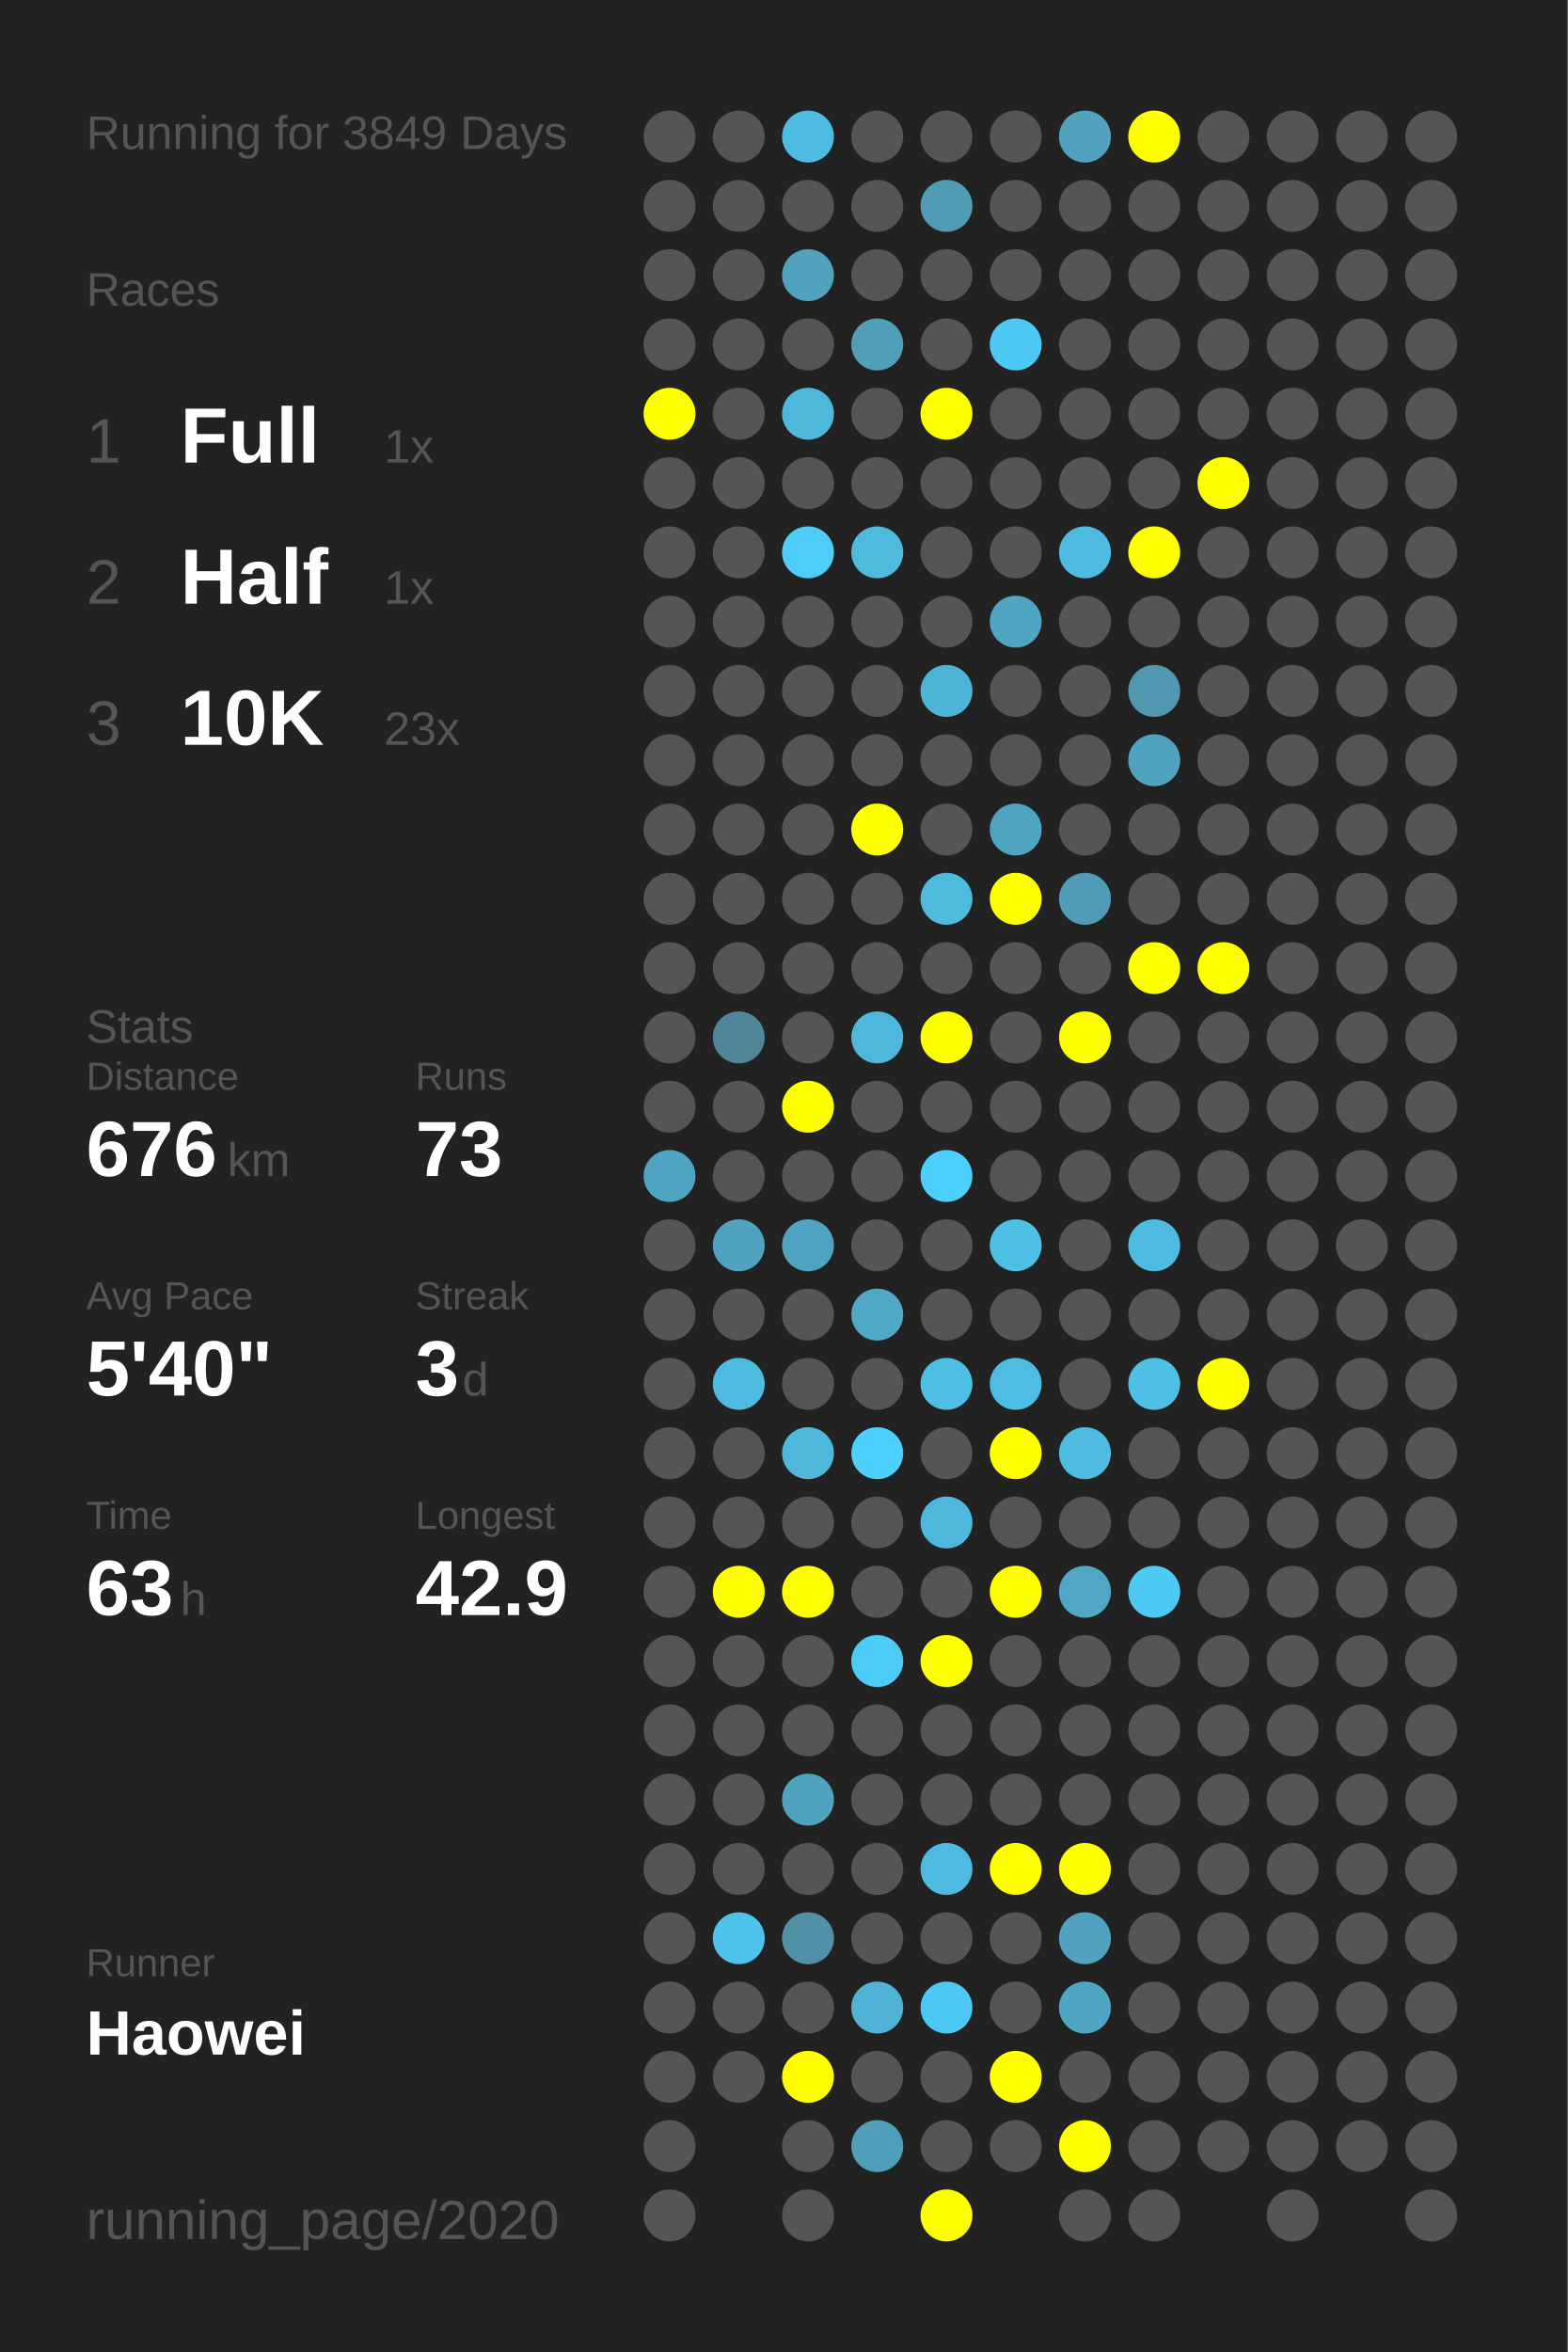
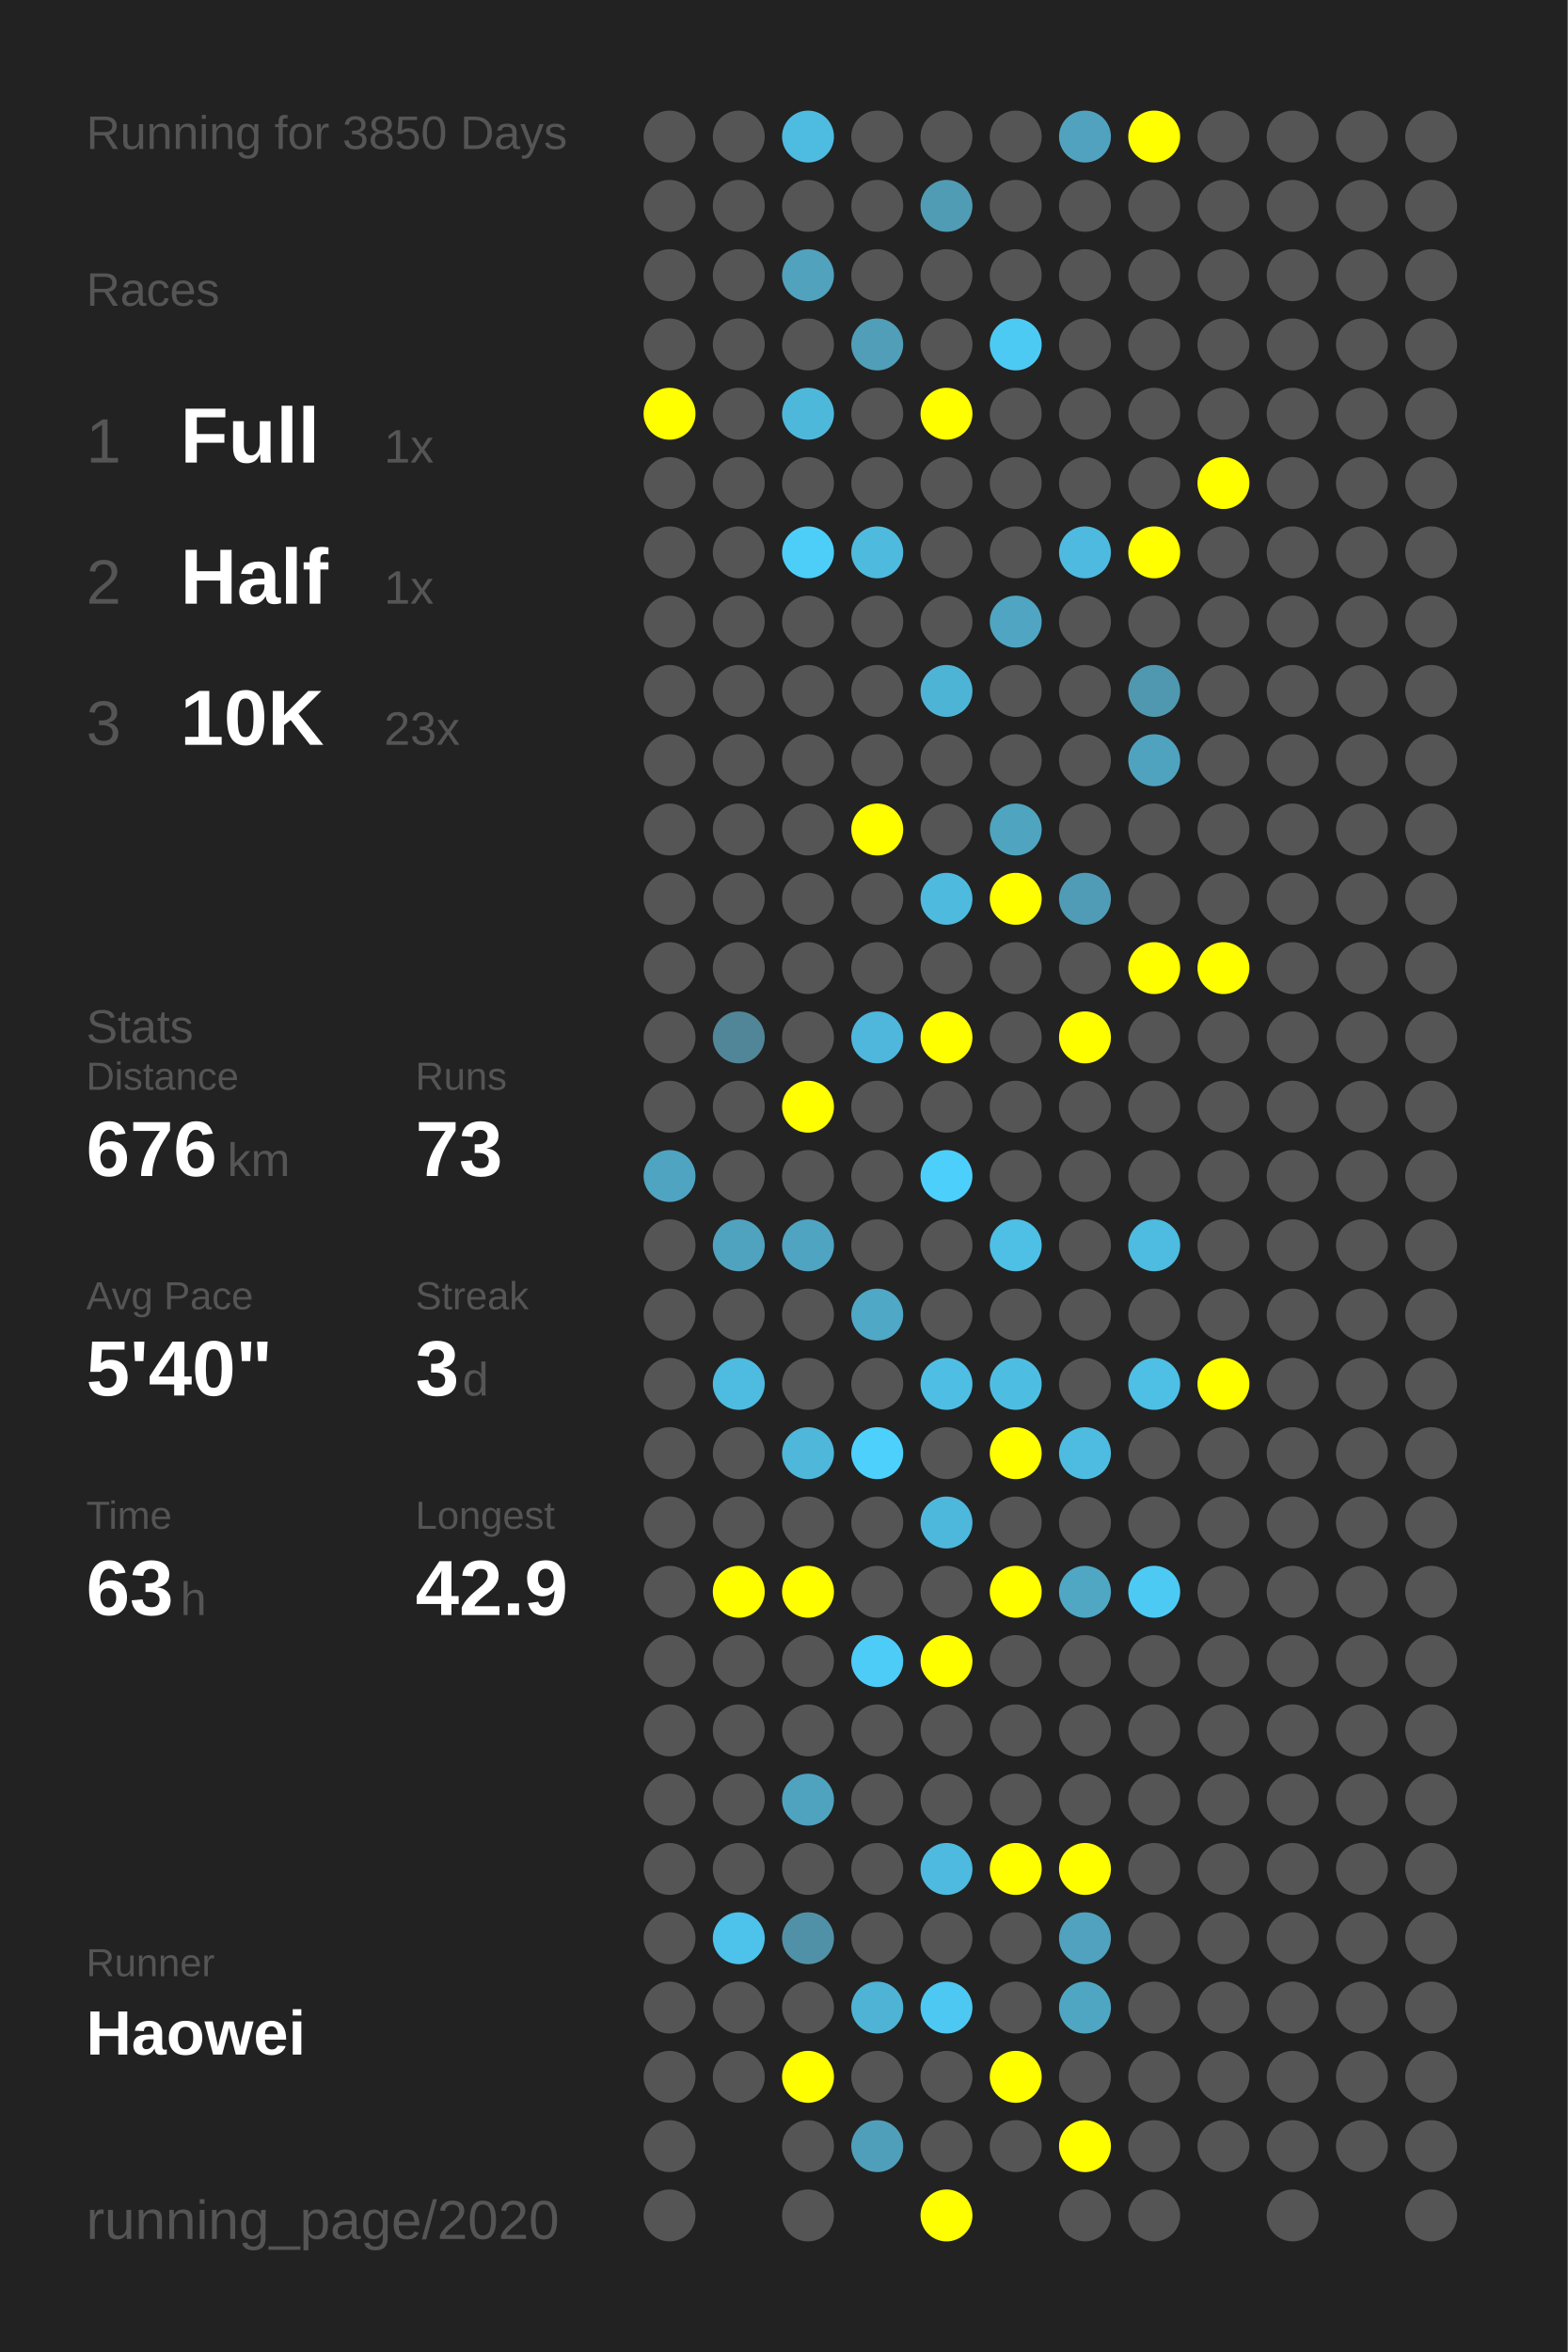
<svg xmlns="http://www.w3.org/2000/svg" baseProfile="full" height="300mm" version="1.1" viewBox="0,0,200,300" width="200mm">
  <defs />
  <rect fill="#222222" height="300" width="200" x="0" y="0" />
-   <text fill="#555555" style="font-size:6px; font-family:Arial;" x="11" y="19">Running for 3849 Days</text>
+   <text fill="#555555" style="font-size:6px; font-family:Arial;" x="11" y="19">Running for 3850 Days</text>
  <text fill="#555555" style="font-size:6px; font-family:Arial;" x="11" y="39">Races</text>
  <text fill="#555555" style="font-size:8px; font-family:Arial;" x="11" y="59">1</text>
  <text fill="#FFFFFF" style="font-size:10px; font-family:Arial; font-weight:bold;" x="23" y="59">Full</text>
  <text fill="#555555" style="font-size:6px; font-family:Arial;" x="49" y="59">1x</text>
  <text fill="#555555" style="font-size:8px; font-family:Arial;" x="11" y="77">2</text>
  <text fill="#FFFFFF" style="font-size:10px; font-family:Arial; font-weight:bold;" x="23" y="77">Half</text>
  <text fill="#555555" style="font-size:6px; font-family:Arial;" x="49" y="77">1x</text>
  <text fill="#555555" style="font-size:8px; font-family:Arial;" x="11" y="95">3</text>
  <text fill="#FFFFFF" style="font-size:10px; font-family:Arial; font-weight:bold;" x="23" y="95">10K</text>
  <text fill="#555555" style="font-size:6px; font-family:Arial;" x="49" y="95">23x</text>
  <text fill="#555555" style="font-size:6px; font-family:Arial;" x="11" y="133">Stats</text>
  <text fill="#555555" style="font-size:5px; font-family:Arial;" x="11" y="139">Distance</text>
  <text fill="#FFFFFF" style="font-size:10px; font-family:Arial; font-weight:bold;" x="11" y="150">676</text>
  <text fill="#555555" style="font-size:6px; font-family:Arial;" x="29" y="150">km</text>
  <text fill="#555555" style="font-size:5px; font-family:Arial;" x="53" y="139">Runs</text>
  <text fill="#FFFFFF" style="font-size:10px; font-family:Arial; font-weight:bold;" x="53" y="150">73</text>
  <text fill="#555555" style="font-size:5px; font-family:Arial;" x="11" y="167">Avg Pace</text>
  <text fill="#FFFFFF" style="font-size:10px; font-family:Arial; font-weight:bold;" x="11" y="178">5'40"</text>
  <text fill="#555555" style="font-size:5px; font-family:Arial;" x="53" y="167">Streak</text>
  <text fill="#FFFFFF" style="font-size:10px; font-family:Arial; font-weight:bold;" x="53" y="178">3</text>
  <text fill="#555555" style="font-size:6px; font-family:Arial;" x="59" y="178">d</text>
  <text fill="#555555" style="font-size:5px; font-family:Arial;" x="11" y="195">Time</text>
  <text fill="#FFFFFF" style="font-size:10px; font-family:Arial; font-weight:bold;" x="11" y="206">63</text>
  <text fill="#555555" style="font-size:6px; font-family:Arial;" x="23" y="206">h</text>
  <text fill="#555555" style="font-size:5px; font-family:Arial;" x="53" y="195">Longest</text>
  <text fill="#FFFFFF" style="font-size:10px; font-family:Arial; font-weight:bold;" x="53" y="206">42.9</text>
  <text fill="#555555" style="font-size:5px; font-family:Arial;" x="11" y="252.065">Runner</text>
  <text fill="#FFFFFF" style="font-size:8px; font-family:Arial; font-weight:bold;" x="11" y="262.065">Haowei</text>
  <text fill="#555555" style="font-size:7px; font-family:Arial;" x="11" y="285.581">running_page/2020</text>
  <circle cx="85.417" cy="17.419" fill="#555555" r="3.312" />
  <circle cx="85.417" cy="26.258" fill="#555555" r="3.312" />
  <circle cx="85.417" cy="35.097" fill="#555555" r="3.312" />
  <circle cx="85.417" cy="43.935" fill="#555555" r="3.312" />
  <circle cx="85.417" cy="52.774" fill="#FFFF00" r="3.312" />
  <circle cx="85.417" cy="61.613" fill="#555555" r="3.312" />
  <circle cx="85.417" cy="70.452" fill="#555555" r="3.312" />
  <circle cx="85.417" cy="79.29" fill="#555555" r="3.312" />
  <circle cx="85.417" cy="88.129" fill="#555555" r="3.312" />
  <circle cx="85.417" cy="96.968" fill="#555555" r="3.312" />
  <circle cx="85.417" cy="105.806" fill="#555555" r="3.312" />
  <circle cx="85.417" cy="114.645" fill="#555555" r="3.312" />
  <circle cx="85.417" cy="123.484" fill="#555555" r="3.312" />
  <circle cx="85.417" cy="132.323" fill="#555555" r="3.312" />
  <circle cx="85.417" cy="141.161" fill="#555555" r="3.312" />
  <circle cx="85.417" cy="150" fill="#4fa4c1" r="3.312" />
  <circle cx="85.417" cy="158.839" fill="#555555" r="3.312" />
  <circle cx="85.417" cy="167.677" fill="#555555" r="3.312" />
  <circle cx="85.417" cy="176.516" fill="#555555" r="3.312" />
  <circle cx="85.417" cy="185.355" fill="#555555" r="3.312" />
  <circle cx="85.417" cy="194.194" fill="#555555" r="3.312" />
  <circle cx="85.417" cy="203.032" fill="#555555" r="3.312" />
  <circle cx="85.417" cy="211.871" fill="#555555" r="3.312" />
  <circle cx="85.417" cy="220.71" fill="#555555" r="3.312" />
  <circle cx="85.417" cy="229.548" fill="#555555" r="3.312" />
  <circle cx="85.417" cy="238.387" fill="#555555" r="3.312" />
  <circle cx="85.417" cy="247.226" fill="#555555" r="3.312" />
  <circle cx="85.417" cy="256.065" fill="#555555" r="3.312" />
  <circle cx="85.417" cy="264.903" fill="#555555" r="3.312" />
  <circle cx="85.417" cy="273.742" fill="#555555" r="3.312" />
  <circle cx="85.417" cy="282.581" fill="#555555" r="3.312" />
  <circle cx="94.25" cy="17.419" fill="#555555" r="3.312" />
  <circle cx="94.25" cy="26.258" fill="#555555" r="3.312" />
  <circle cx="94.25" cy="35.097" fill="#555555" r="3.312" />
  <circle cx="94.25" cy="43.935" fill="#555555" r="3.312" />
  <circle cx="94.25" cy="52.774" fill="#555555" r="3.312" />
  <circle cx="94.25" cy="61.613" fill="#555555" r="3.312" />
  <circle cx="94.25" cy="70.452" fill="#555555" r="3.312" />
  <circle cx="94.25" cy="79.29" fill="#555555" r="3.312" />
  <circle cx="94.25" cy="88.129" fill="#555555" r="3.312" />
  <circle cx="94.25" cy="96.968" fill="#555555" r="3.312" />
  <circle cx="94.25" cy="105.806" fill="#555555" r="3.312" />
  <circle cx="94.25" cy="114.645" fill="#555555" r="3.312" />
  <circle cx="94.25" cy="123.484" fill="#555555" r="3.312" />
  <circle cx="94.25" cy="132.323" fill="#518698" r="3.312" />
  <circle cx="94.25" cy="141.161" fill="#555555" r="3.312" />
  <circle cx="94.25" cy="150" fill="#555555" r="3.312" />
  <circle cx="94.25" cy="158.839" fill="#50a3bf" r="3.312" />
  <circle cx="94.25" cy="167.677" fill="#555555" r="3.312" />
  <circle cx="94.25" cy="176.516" fill="#4ebbe0" r="3.312" />
  <circle cx="94.25" cy="185.355" fill="#555555" r="3.312" />
  <circle cx="94.25" cy="194.194" fill="#555555" r="3.312" />
  <circle cx="94.25" cy="203.032" fill="#FFFF00" r="3.312" />
  <circle cx="94.25" cy="211.871" fill="#555555" r="3.312" />
  <circle cx="94.25" cy="220.71" fill="#555555" r="3.312" />
  <circle cx="94.25" cy="229.548" fill="#555555" r="3.312" />
  <circle cx="94.25" cy="238.387" fill="#555555" r="3.312" />
  <circle cx="94.25" cy="247.226" fill="#4dc2ea" r="3.312" />
  <circle cx="94.25" cy="256.065" fill="#555555" r="3.312" />
  <circle cx="94.25" cy="264.903" fill="#555555" r="3.312" />
  <circle cx="103.083" cy="17.419" fill="#4ebbe1" r="3.312" />
  <circle cx="103.083" cy="26.258" fill="#555555" r="3.312" />
  <circle cx="103.083" cy="35.097" fill="#50a2bd" r="3.312" />
  <circle cx="103.083" cy="43.935" fill="#555555" r="3.312" />
  <circle cx="103.083" cy="52.774" fill="#4eb8db" r="3.312" />
  <circle cx="103.083" cy="61.613" fill="#555555" r="3.312" />
  <circle cx="103.083" cy="70.452" fill="#4dcef9" r="3.312" />
  <circle cx="103.083" cy="79.29" fill="#555555" r="3.312" />
  <circle cx="103.083" cy="88.129" fill="#555555" r="3.312" />
  <circle cx="103.083" cy="96.968" fill="#555555" r="3.312" />
  <circle cx="103.083" cy="105.806" fill="#555555" r="3.312" />
  <circle cx="103.083" cy="114.645" fill="#555555" r="3.312" />
  <circle cx="103.083" cy="123.484" fill="#555555" r="3.312" />
  <circle cx="103.083" cy="132.323" fill="#555555" r="3.312" />
  <circle cx="103.083" cy="141.161" fill="#FFFF00" r="3.312" />
  <circle cx="103.083" cy="150" fill="#555555" r="3.312" />
  <circle cx="103.083" cy="158.839" fill="#4fa4c1" r="3.312" />
  <circle cx="103.083" cy="167.677" fill="#555555" r="3.312" />
  <circle cx="103.083" cy="176.516" fill="#555555" r="3.312" />
  <circle cx="103.083" cy="185.355" fill="#4eb7da" r="3.312" />
  <circle cx="103.083" cy="194.194" fill="#555555" r="3.312" />
  <circle cx="103.083" cy="203.032" fill="#FFFF00" r="3.312" />
  <circle cx="103.083" cy="211.871" fill="#555555" r="3.312" />
  <circle cx="103.083" cy="220.71" fill="#555555" r="3.312" />
  <circle cx="103.083" cy="229.548" fill="#4fa3bf" r="3.312" />
  <circle cx="103.083" cy="238.387" fill="#555555" r="3.312" />
  <circle cx="103.083" cy="247.226" fill="#5191a7" r="3.312" />
  <circle cx="103.083" cy="256.065" fill="#555555" r="3.312" />
  <circle cx="103.083" cy="264.903" fill="#FFFF00" r="3.312" />
  <circle cx="103.083" cy="273.742" fill="#555555" r="3.312" />
  <circle cx="103.083" cy="282.581" fill="#555555" r="3.312" />
  <circle cx="111.917" cy="17.419" fill="#555555" r="3.312" />
  <circle cx="111.917" cy="26.258" fill="#555555" r="3.312" />
  <circle cx="111.917" cy="35.097" fill="#555555" r="3.312" />
  <circle cx="111.917" cy="43.935" fill="#509eb8" r="3.312" />
  <circle cx="111.917" cy="52.774" fill="#555555" r="3.312" />
  <circle cx="111.917" cy="61.613" fill="#555555" r="3.312" />
  <circle cx="111.917" cy="70.452" fill="#4ebade" r="3.312" />
  <circle cx="111.917" cy="79.29" fill="#555555" r="3.312" />
  <circle cx="111.917" cy="88.129" fill="#555555" r="3.312" />
  <circle cx="111.917" cy="96.968" fill="#555555" r="3.312" />
  <circle cx="111.917" cy="105.806" fill="#FFFF00" r="3.312" />
  <circle cx="111.917" cy="114.645" fill="#555555" r="3.312" />
  <circle cx="111.917" cy="123.484" fill="#555555" r="3.312" />
  <circle cx="111.917" cy="132.323" fill="#4eb7db" r="3.312" />
  <circle cx="111.917" cy="141.161" fill="#555555" r="3.312" />
  <circle cx="111.917" cy="150" fill="#555555" r="3.312" />
  <circle cx="111.917" cy="158.839" fill="#555555" r="3.312" />
  <circle cx="111.917" cy="167.677" fill="#4fa8c5" r="3.312" />
  <circle cx="111.917" cy="176.516" fill="#555555" r="3.312" />
  <circle cx="111.917" cy="185.355" fill="#4dd0fc" r="3.312" />
  <circle cx="111.917" cy="194.194" fill="#555555" r="3.312" />
  <circle cx="111.917" cy="203.032" fill="#555555" r="3.312" />
  <circle cx="111.917" cy="211.871" fill="#4dccf7" r="3.312" />
  <circle cx="111.917" cy="220.71" fill="#555555" r="3.312" />
  <circle cx="111.917" cy="229.548" fill="#555555" r="3.312" />
  <circle cx="111.917" cy="238.387" fill="#555555" r="3.312" />
  <circle cx="111.917" cy="247.226" fill="#555555" r="3.312" />
  <circle cx="111.917" cy="256.065" fill="#4eb3d5" r="3.312" />
  <circle cx="111.917" cy="264.903" fill="#555555" r="3.312" />
  <circle cx="111.917" cy="273.742" fill="#509fba" r="3.312" />
  <circle cx="120.75" cy="17.419" fill="#555555" r="3.312" />
  <circle cx="120.75" cy="26.258" fill="#509cb5" r="3.312" />
  <circle cx="120.75" cy="35.097" fill="#555555" r="3.312" />
  <circle cx="120.75" cy="43.935" fill="#555555" r="3.312" />
  <circle cx="120.75" cy="52.774" fill="#FFFF00" r="3.312" />
  <circle cx="120.75" cy="61.613" fill="#555555" r="3.312" />
  <circle cx="120.75" cy="70.452" fill="#555555" r="3.312" />
  <circle cx="120.75" cy="79.29" fill="#555555" r="3.312" />
  <circle cx="120.75" cy="88.129" fill="#4eb4d6" r="3.312" />
  <circle cx="120.75" cy="96.968" fill="#555555" r="3.312" />
  <circle cx="120.75" cy="105.806" fill="#555555" r="3.312" />
  <circle cx="120.75" cy="114.645" fill="#4ebade" r="3.312" />
  <circle cx="120.75" cy="123.484" fill="#555555" r="3.312" />
  <circle cx="120.75" cy="132.323" fill="#FFFF00" r="3.312" />
  <circle cx="120.75" cy="141.161" fill="#555555" r="3.312" />
  <circle cx="120.75" cy="150" fill="#4dcffb" r="3.312" />
  <circle cx="120.75" cy="158.839" fill="#555555" r="3.312" />
  <circle cx="120.75" cy="167.677" fill="#555555" r="3.312" />
  <circle cx="120.75" cy="176.516" fill="#4ebee4" r="3.312" />
  <circle cx="120.75" cy="185.355" fill="#555555" r="3.312" />
  <circle cx="120.75" cy="194.194" fill="#4eb8dc" r="3.312" />
  <circle cx="120.75" cy="203.032" fill="#555555" r="3.312" />
  <circle cx="120.75" cy="211.871" fill="#FFFF00" r="3.312" />
  <circle cx="120.75" cy="220.71" fill="#555555" r="3.312" />
  <circle cx="120.75" cy="229.548" fill="#555555" r="3.312" />
  <circle cx="120.75" cy="238.387" fill="#4ebadf" r="3.312" />
  <circle cx="120.75" cy="247.226" fill="#555555" r="3.312" />
  <circle cx="120.75" cy="256.065" fill="#4dc8f2" r="3.312" />
  <circle cx="120.75" cy="264.903" fill="#555555" r="3.312" />
  <circle cx="120.75" cy="273.742" fill="#555555" r="3.312" />
  <circle cx="120.75" cy="282.581" fill="#FFFF00" r="3.312" />
  <circle cx="129.583" cy="17.419" fill="#555555" r="3.312" />
  <circle cx="129.583" cy="26.258" fill="#555555" r="3.312" />
  <circle cx="129.583" cy="35.097" fill="#555555" r="3.312" />
  <circle cx="129.583" cy="43.935" fill="#4dcaf4" r="3.312" />
  <circle cx="129.583" cy="52.774" fill="#555555" r="3.312" />
  <circle cx="129.583" cy="61.613" fill="#555555" r="3.312" />
  <circle cx="129.583" cy="70.452" fill="#555555" r="3.312" />
  <circle cx="129.583" cy="79.29" fill="#4fa5c2" r="3.312" />
  <circle cx="129.583" cy="88.129" fill="#555555" r="3.312" />
  <circle cx="129.583" cy="96.968" fill="#555555" r="3.312" />
  <circle cx="129.583" cy="105.806" fill="#4fa4c0" r="3.312" />
  <circle cx="129.583" cy="114.645" fill="#FFFF00" r="3.312" />
  <circle cx="129.583" cy="123.484" fill="#555555" r="3.312" />
  <circle cx="129.583" cy="132.323" fill="#555555" r="3.312" />
  <circle cx="129.583" cy="141.161" fill="#555555" r="3.312" />
  <circle cx="129.583" cy="150" fill="#555555" r="3.312" />
  <circle cx="129.583" cy="158.839" fill="#4ebfe5" r="3.312" />
  <circle cx="129.583" cy="167.677" fill="#555555" r="3.312" />
  <circle cx="129.583" cy="176.516" fill="#4ebde2" r="3.312" />
  <circle cx="129.583" cy="185.355" fill="#FFFF00" r="3.312" />
  <circle cx="129.583" cy="194.194" fill="#555555" r="3.312" />
  <circle cx="129.583" cy="203.032" fill="#FFFF00" r="3.312" />
  <circle cx="129.583" cy="211.871" fill="#555555" r="3.312" />
  <circle cx="129.583" cy="220.71" fill="#555555" r="3.312" />
  <circle cx="129.583" cy="229.548" fill="#555555" r="3.312" />
  <circle cx="129.583" cy="238.387" fill="#FFFF00" r="3.312" />
  <circle cx="129.583" cy="247.226" fill="#555555" r="3.312" />
  <circle cx="129.583" cy="256.065" fill="#555555" r="3.312" />
  <circle cx="129.583" cy="264.903" fill="#FFFF00" r="3.312" />
  <circle cx="129.583" cy="273.742" fill="#555555" r="3.312" />
  <circle cx="138.417" cy="17.419" fill="#50a2be" r="3.312" />
  <circle cx="138.417" cy="26.258" fill="#555555" r="3.312" />
  <circle cx="138.417" cy="35.097" fill="#555555" r="3.312" />
  <circle cx="138.417" cy="43.935" fill="#555555" r="3.312" />
  <circle cx="138.417" cy="52.774" fill="#555555" r="3.312" />
  <circle cx="138.417" cy="61.613" fill="#555555" r="3.312" />
  <circle cx="138.417" cy="70.452" fill="#4ebadf" r="3.312" />
  <circle cx="138.417" cy="79.29" fill="#555555" r="3.312" />
  <circle cx="138.417" cy="88.129" fill="#555555" r="3.312" />
  <circle cx="138.417" cy="96.968" fill="#555555" r="3.312" />
  <circle cx="138.417" cy="105.806" fill="#555555" r="3.312" />
  <circle cx="138.417" cy="114.645" fill="#509cb6" r="3.312" />
  <circle cx="138.417" cy="123.484" fill="#555555" r="3.312" />
  <circle cx="138.417" cy="132.323" fill="#FFFF00" r="3.312" />
  <circle cx="138.417" cy="141.161" fill="#555555" r="3.312" />
  <circle cx="138.417" cy="150" fill="#555555" r="3.312" />
  <circle cx="138.417" cy="158.839" fill="#555555" r="3.312" />
  <circle cx="138.417" cy="167.677" fill="#555555" r="3.312" />
  <circle cx="138.417" cy="176.516" fill="#555555" r="3.312" />
  <circle cx="138.417" cy="185.355" fill="#4ebbe0" r="3.312" />
  <circle cx="138.417" cy="194.194" fill="#555555" r="3.312" />
  <circle cx="138.417" cy="203.032" fill="#4fa7c4" r="3.312" />
  <circle cx="138.417" cy="211.871" fill="#555555" r="3.312" />
  <circle cx="138.417" cy="220.71" fill="#555555" r="3.312" />
  <circle cx="138.417" cy="229.548" fill="#555555" r="3.312" />
  <circle cx="138.417" cy="238.387" fill="#FFFF00" r="3.312" />
  <circle cx="138.417" cy="247.226" fill="#50a2be" r="3.312" />
  <circle cx="138.417" cy="256.065" fill="#4fa6c3" r="3.312" />
  <circle cx="138.417" cy="264.903" fill="#555555" r="3.312" />
  <circle cx="138.417" cy="273.742" fill="#FFFF00" r="3.312" />
  <circle cx="138.417" cy="282.581" fill="#555555" r="3.312" />
  <circle cx="147.25" cy="17.419" fill="#FFFF00" r="3.312" />
  <circle cx="147.25" cy="26.258" fill="#555555" r="3.312" />
  <circle cx="147.25" cy="35.097" fill="#555555" r="3.312" />
  <circle cx="147.25" cy="43.935" fill="#555555" r="3.312" />
  <circle cx="147.25" cy="52.774" fill="#555555" r="3.312" />
  <circle cx="147.25" cy="61.613" fill="#555555" r="3.312" />
  <circle cx="147.25" cy="70.452" fill="#FFFF00" r="3.312" />
  <circle cx="147.25" cy="79.29" fill="#555555" r="3.312" />
  <circle cx="147.25" cy="88.129" fill="#5098b0" r="3.312" />
  <circle cx="147.25" cy="96.968" fill="#50a3bf" r="3.312" />
  <circle cx="147.25" cy="105.806" fill="#555555" r="3.312" />
  <circle cx="147.25" cy="114.645" fill="#555555" r="3.312" />
  <circle cx="147.25" cy="123.484" fill="#FFFF00" r="3.312" />
  <circle cx="147.25" cy="132.323" fill="#555555" r="3.312" />
  <circle cx="147.25" cy="141.161" fill="#555555" r="3.312" />
  <circle cx="147.25" cy="150" fill="#555555" r="3.312" />
  <circle cx="147.25" cy="158.839" fill="#4ebbe0" r="3.312" />
  <circle cx="147.25" cy="167.677" fill="#555555" r="3.312" />
  <circle cx="147.25" cy="176.516" fill="#4ebfe5" r="3.312" />
  <circle cx="147.25" cy="185.355" fill="#555555" r="3.312" />
  <circle cx="147.25" cy="194.194" fill="#555555" r="3.312" />
  <circle cx="147.25" cy="203.032" fill="#4dcaf4" r="3.312" />
  <circle cx="147.25" cy="211.871" fill="#555555" r="3.312" />
  <circle cx="147.25" cy="220.71" fill="#555555" r="3.312" />
  <circle cx="147.25" cy="229.548" fill="#555555" r="3.312" />
  <circle cx="147.25" cy="238.387" fill="#555555" r="3.312" />
  <circle cx="147.25" cy="247.226" fill="#555555" r="3.312" />
  <circle cx="147.25" cy="256.065" fill="#555555" r="3.312" />
  <circle cx="147.25" cy="264.903" fill="#555555" r="3.312" />
  <circle cx="147.25" cy="273.742" fill="#555555" r="3.312" />
  <circle cx="147.25" cy="282.581" fill="#555555" r="3.312" />
  <circle cx="156.083" cy="17.419" fill="#555555" r="3.312" />
  <circle cx="156.083" cy="26.258" fill="#555555" r="3.312" />
  <circle cx="156.083" cy="35.097" fill="#555555" r="3.312" />
  <circle cx="156.083" cy="43.935" fill="#555555" r="3.312" />
  <circle cx="156.083" cy="52.774" fill="#555555" r="3.312" />
  <circle cx="156.083" cy="61.613" fill="#FFFF00" r="3.312" />
  <circle cx="156.083" cy="70.452" fill="#555555" r="3.312" />
  <circle cx="156.083" cy="79.29" fill="#555555" r="3.312" />
  <circle cx="156.083" cy="88.129" fill="#555555" r="3.312" />
  <circle cx="156.083" cy="96.968" fill="#555555" r="3.312" />
  <circle cx="156.083" cy="105.806" fill="#555555" r="3.312" />
  <circle cx="156.083" cy="114.645" fill="#555555" r="3.312" />
  <circle cx="156.083" cy="123.484" fill="#FFFF00" r="3.312" />
  <circle cx="156.083" cy="132.323" fill="#555555" r="3.312" />
  <circle cx="156.083" cy="141.161" fill="#555555" r="3.312" />
  <circle cx="156.083" cy="150" fill="#555555" r="3.312" />
  <circle cx="156.083" cy="158.839" fill="#555555" r="3.312" />
  <circle cx="156.083" cy="167.677" fill="#555555" r="3.312" />
  <circle cx="156.083" cy="176.516" fill="#FFFF00" r="3.312" />
  <circle cx="156.083" cy="185.355" fill="#555555" r="3.312" />
  <circle cx="156.083" cy="194.194" fill="#555555" r="3.312" />
  <circle cx="156.083" cy="203.032" fill="#555555" r="3.312" />
  <circle cx="156.083" cy="211.871" fill="#555555" r="3.312" />
  <circle cx="156.083" cy="220.71" fill="#555555" r="3.312" />
  <circle cx="156.083" cy="229.548" fill="#555555" r="3.312" />
  <circle cx="156.083" cy="238.387" fill="#555555" r="3.312" />
  <circle cx="156.083" cy="247.226" fill="#555555" r="3.312" />
  <circle cx="156.083" cy="256.065" fill="#555555" r="3.312" />
  <circle cx="156.083" cy="264.903" fill="#555555" r="3.312" />
  <circle cx="156.083" cy="273.742" fill="#555555" r="3.312" />
  <circle cx="164.917" cy="17.419" fill="#555555" r="3.312" />
  <circle cx="164.917" cy="26.258" fill="#555555" r="3.312" />
  <circle cx="164.917" cy="35.097" fill="#555555" r="3.312" />
  <circle cx="164.917" cy="43.935" fill="#555555" r="3.312" />
  <circle cx="164.917" cy="52.774" fill="#555555" r="3.312" />
  <circle cx="164.917" cy="61.613" fill="#555555" r="3.312" />
  <circle cx="164.917" cy="70.452" fill="#555555" r="3.312" />
  <circle cx="164.917" cy="79.29" fill="#555555" r="3.312" />
  <circle cx="164.917" cy="88.129" fill="#555555" r="3.312" />
  <circle cx="164.917" cy="96.968" fill="#555555" r="3.312" />
  <circle cx="164.917" cy="105.806" fill="#555555" r="3.312" />
  <circle cx="164.917" cy="114.645" fill="#555555" r="3.312" />
  <circle cx="164.917" cy="123.484" fill="#555555" r="3.312" />
  <circle cx="164.917" cy="132.323" fill="#555555" r="3.312" />
  <circle cx="164.917" cy="141.161" fill="#555555" r="3.312" />
  <circle cx="164.917" cy="150" fill="#555555" r="3.312" />
  <circle cx="164.917" cy="158.839" fill="#555555" r="3.312" />
  <circle cx="164.917" cy="167.677" fill="#555555" r="3.312" />
  <circle cx="164.917" cy="176.516" fill="#555555" r="3.312" />
  <circle cx="164.917" cy="185.355" fill="#555555" r="3.312" />
  <circle cx="164.917" cy="194.194" fill="#555555" r="3.312" />
  <circle cx="164.917" cy="203.032" fill="#555555" r="3.312" />
  <circle cx="164.917" cy="211.871" fill="#555555" r="3.312" />
  <circle cx="164.917" cy="220.71" fill="#555555" r="3.312" />
  <circle cx="164.917" cy="229.548" fill="#555555" r="3.312" />
  <circle cx="164.917" cy="238.387" fill="#555555" r="3.312" />
  <circle cx="164.917" cy="247.226" fill="#555555" r="3.312" />
  <circle cx="164.917" cy="256.065" fill="#555555" r="3.312" />
  <circle cx="164.917" cy="264.903" fill="#555555" r="3.312" />
  <circle cx="164.917" cy="273.742" fill="#555555" r="3.312" />
  <circle cx="164.917" cy="282.581" fill="#555555" r="3.312" />
  <circle cx="173.75" cy="17.419" fill="#555555" r="3.312" />
  <circle cx="173.75" cy="26.258" fill="#555555" r="3.312" />
  <circle cx="173.75" cy="35.097" fill="#555555" r="3.312" />
  <circle cx="173.75" cy="43.935" fill="#555555" r="3.312" />
  <circle cx="173.75" cy="52.774" fill="#555555" r="3.312" />
  <circle cx="173.75" cy="61.613" fill="#555555" r="3.312" />
  <circle cx="173.75" cy="70.452" fill="#555555" r="3.312" />
  <circle cx="173.75" cy="79.29" fill="#555555" r="3.312" />
  <circle cx="173.75" cy="88.129" fill="#555555" r="3.312" />
  <circle cx="173.75" cy="96.968" fill="#555555" r="3.312" />
  <circle cx="173.75" cy="105.806" fill="#555555" r="3.312" />
  <circle cx="173.75" cy="114.645" fill="#555555" r="3.312" />
  <circle cx="173.75" cy="123.484" fill="#555555" r="3.312" />
  <circle cx="173.75" cy="132.323" fill="#555555" r="3.312" />
  <circle cx="173.75" cy="141.161" fill="#555555" r="3.312" />
  <circle cx="173.75" cy="150" fill="#555555" r="3.312" />
  <circle cx="173.75" cy="158.839" fill="#555555" r="3.312" />
  <circle cx="173.75" cy="167.677" fill="#555555" r="3.312" />
  <circle cx="173.75" cy="176.516" fill="#555555" r="3.312" />
  <circle cx="173.75" cy="185.355" fill="#555555" r="3.312" />
  <circle cx="173.75" cy="194.194" fill="#555555" r="3.312" />
  <circle cx="173.75" cy="203.032" fill="#555555" r="3.312" />
  <circle cx="173.75" cy="211.871" fill="#555555" r="3.312" />
  <circle cx="173.75" cy="220.71" fill="#555555" r="3.312" />
  <circle cx="173.75" cy="229.548" fill="#555555" r="3.312" />
  <circle cx="173.75" cy="238.387" fill="#555555" r="3.312" />
  <circle cx="173.75" cy="247.226" fill="#555555" r="3.312" />
  <circle cx="173.75" cy="256.065" fill="#555555" r="3.312" />
  <circle cx="173.75" cy="264.903" fill="#555555" r="3.312" />
  <circle cx="173.75" cy="273.742" fill="#555555" r="3.312" />
  <circle cx="182.583" cy="17.419" fill="#555555" r="3.312" />
  <circle cx="182.583" cy="26.258" fill="#555555" r="3.312" />
  <circle cx="182.583" cy="35.097" fill="#555555" r="3.312" />
  <circle cx="182.583" cy="43.935" fill="#555555" r="3.312" />
  <circle cx="182.583" cy="52.774" fill="#555555" r="3.312" />
  <circle cx="182.583" cy="61.613" fill="#555555" r="3.312" />
  <circle cx="182.583" cy="70.452" fill="#555555" r="3.312" />
  <circle cx="182.583" cy="79.29" fill="#555555" r="3.312" />
  <circle cx="182.583" cy="88.129" fill="#555555" r="3.312" />
  <circle cx="182.583" cy="96.968" fill="#555555" r="3.312" />
  <circle cx="182.583" cy="105.806" fill="#555555" r="3.312" />
  <circle cx="182.583" cy="114.645" fill="#555555" r="3.312" />
  <circle cx="182.583" cy="123.484" fill="#555555" r="3.312" />
  <circle cx="182.583" cy="132.323" fill="#555555" r="3.312" />
  <circle cx="182.583" cy="141.161" fill="#555555" r="3.312" />
  <circle cx="182.583" cy="150" fill="#555555" r="3.312" />
  <circle cx="182.583" cy="158.839" fill="#555555" r="3.312" />
  <circle cx="182.583" cy="167.677" fill="#555555" r="3.312" />
  <circle cx="182.583" cy="176.516" fill="#555555" r="3.312" />
  <circle cx="182.583" cy="185.355" fill="#555555" r="3.312" />
  <circle cx="182.583" cy="194.194" fill="#555555" r="3.312" />
  <circle cx="182.583" cy="203.032" fill="#555555" r="3.312" />
  <circle cx="182.583" cy="211.871" fill="#555555" r="3.312" />
  <circle cx="182.583" cy="220.71" fill="#555555" r="3.312" />
  <circle cx="182.583" cy="229.548" fill="#555555" r="3.312" />
  <circle cx="182.583" cy="238.387" fill="#555555" r="3.312" />
  <circle cx="182.583" cy="247.226" fill="#555555" r="3.312" />
  <circle cx="182.583" cy="256.065" fill="#555555" r="3.312" />
  <circle cx="182.583" cy="264.903" fill="#555555" r="3.312" />
  <circle cx="182.583" cy="273.742" fill="#555555" r="3.312" />
  <circle cx="182.583" cy="282.581" fill="#555555" r="3.312" />
</svg>
